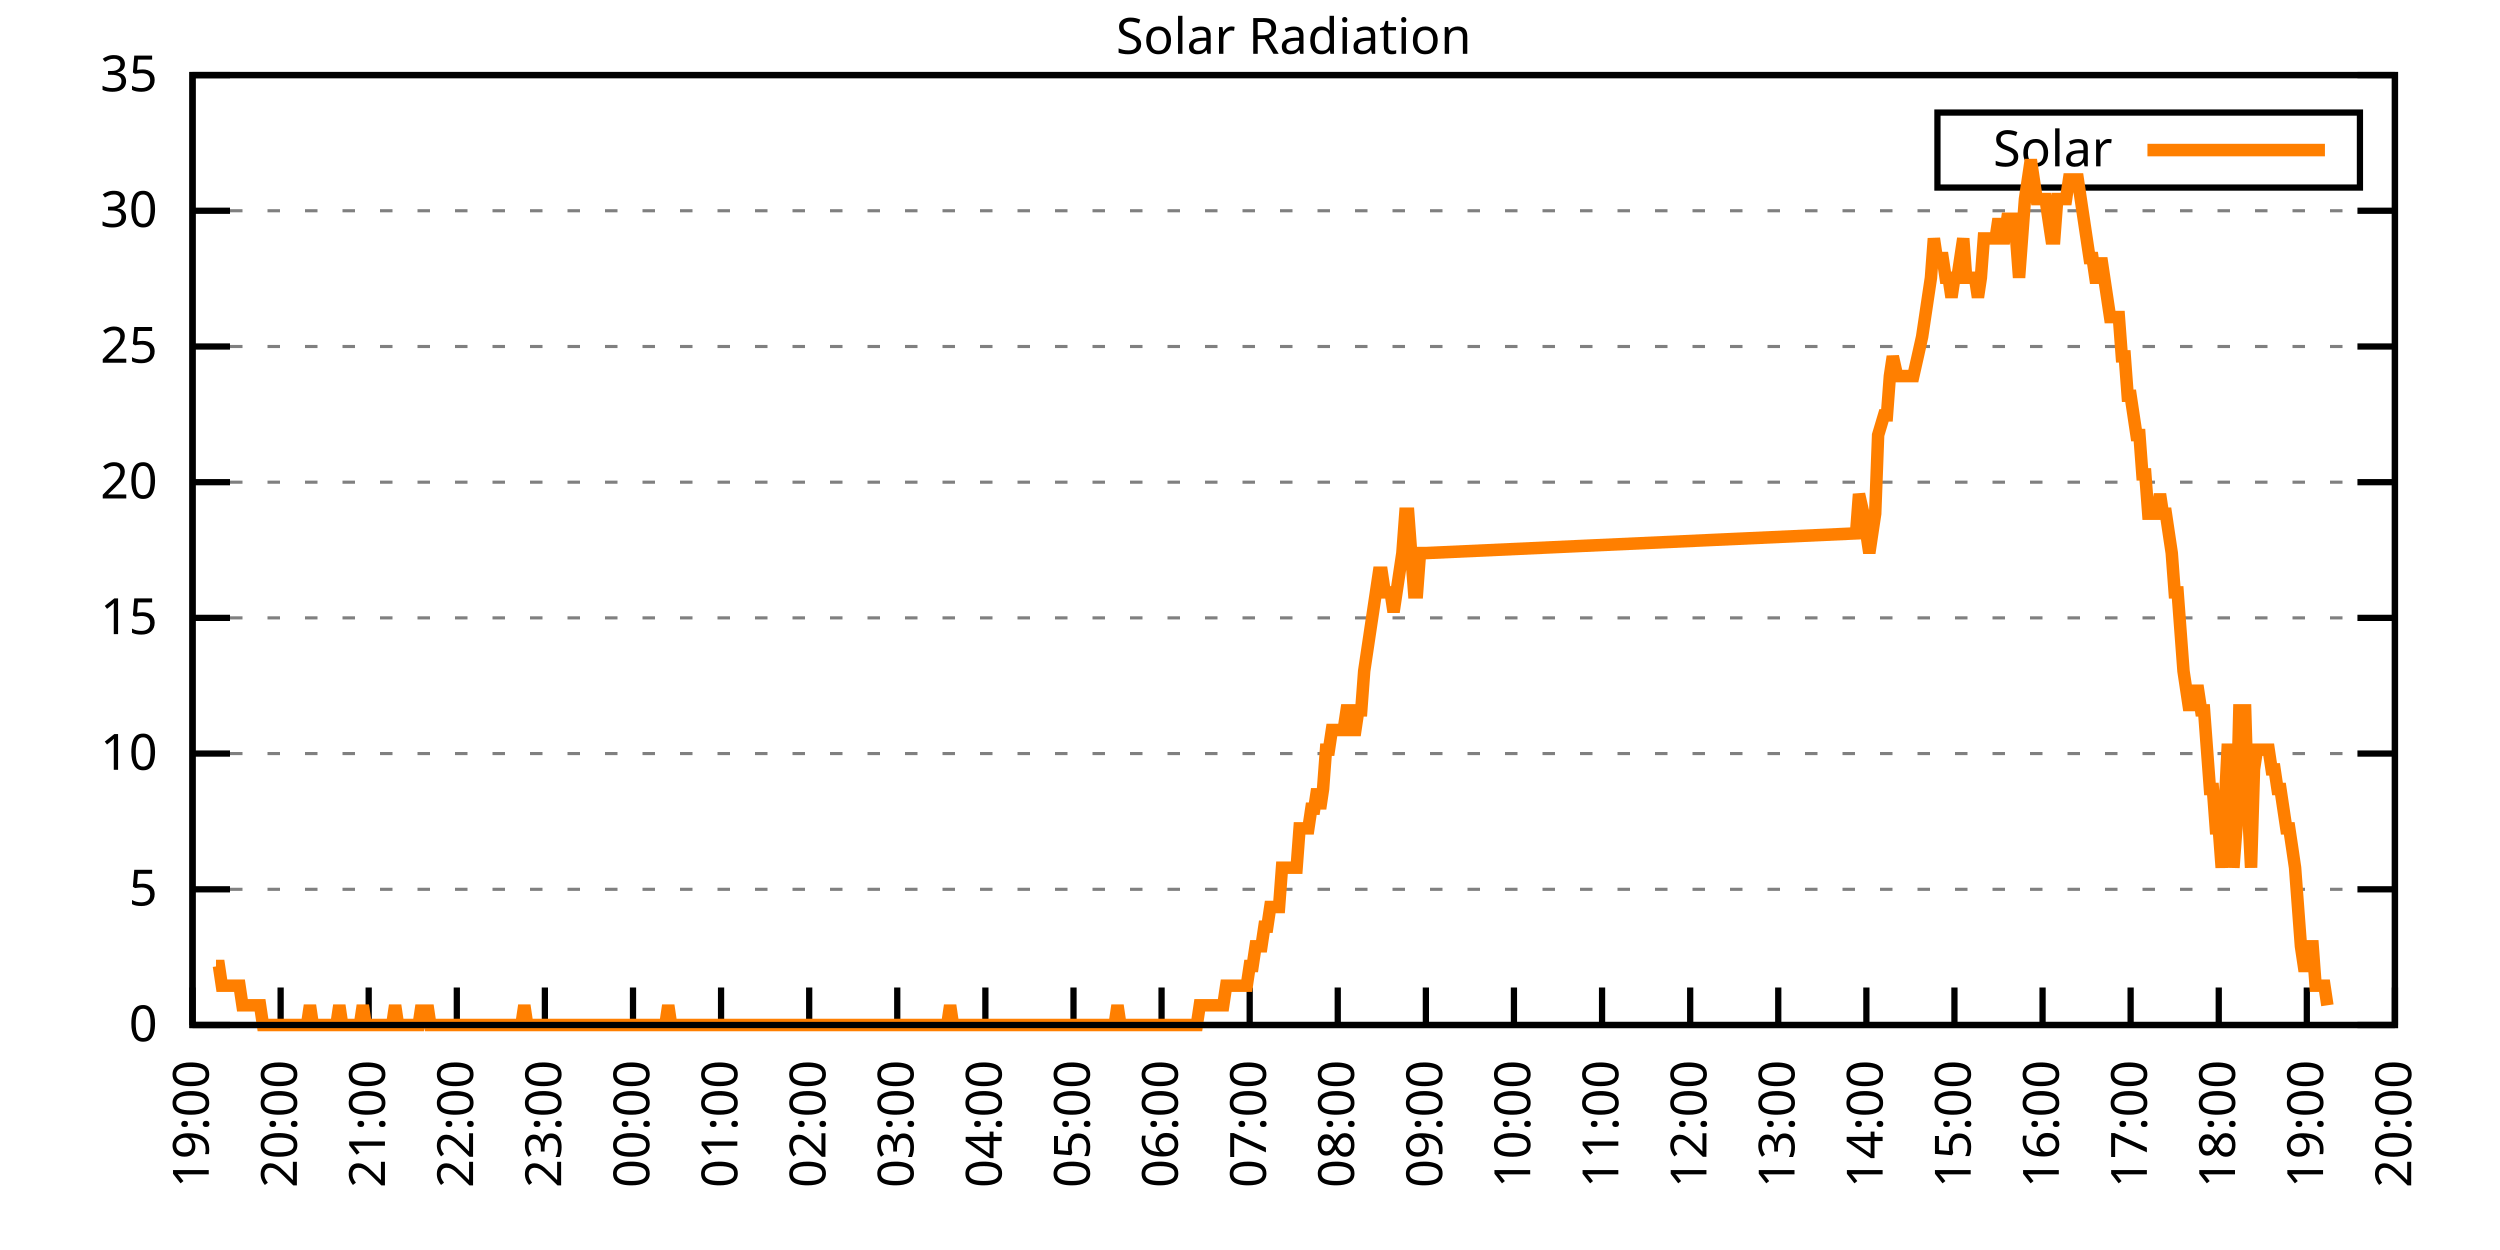
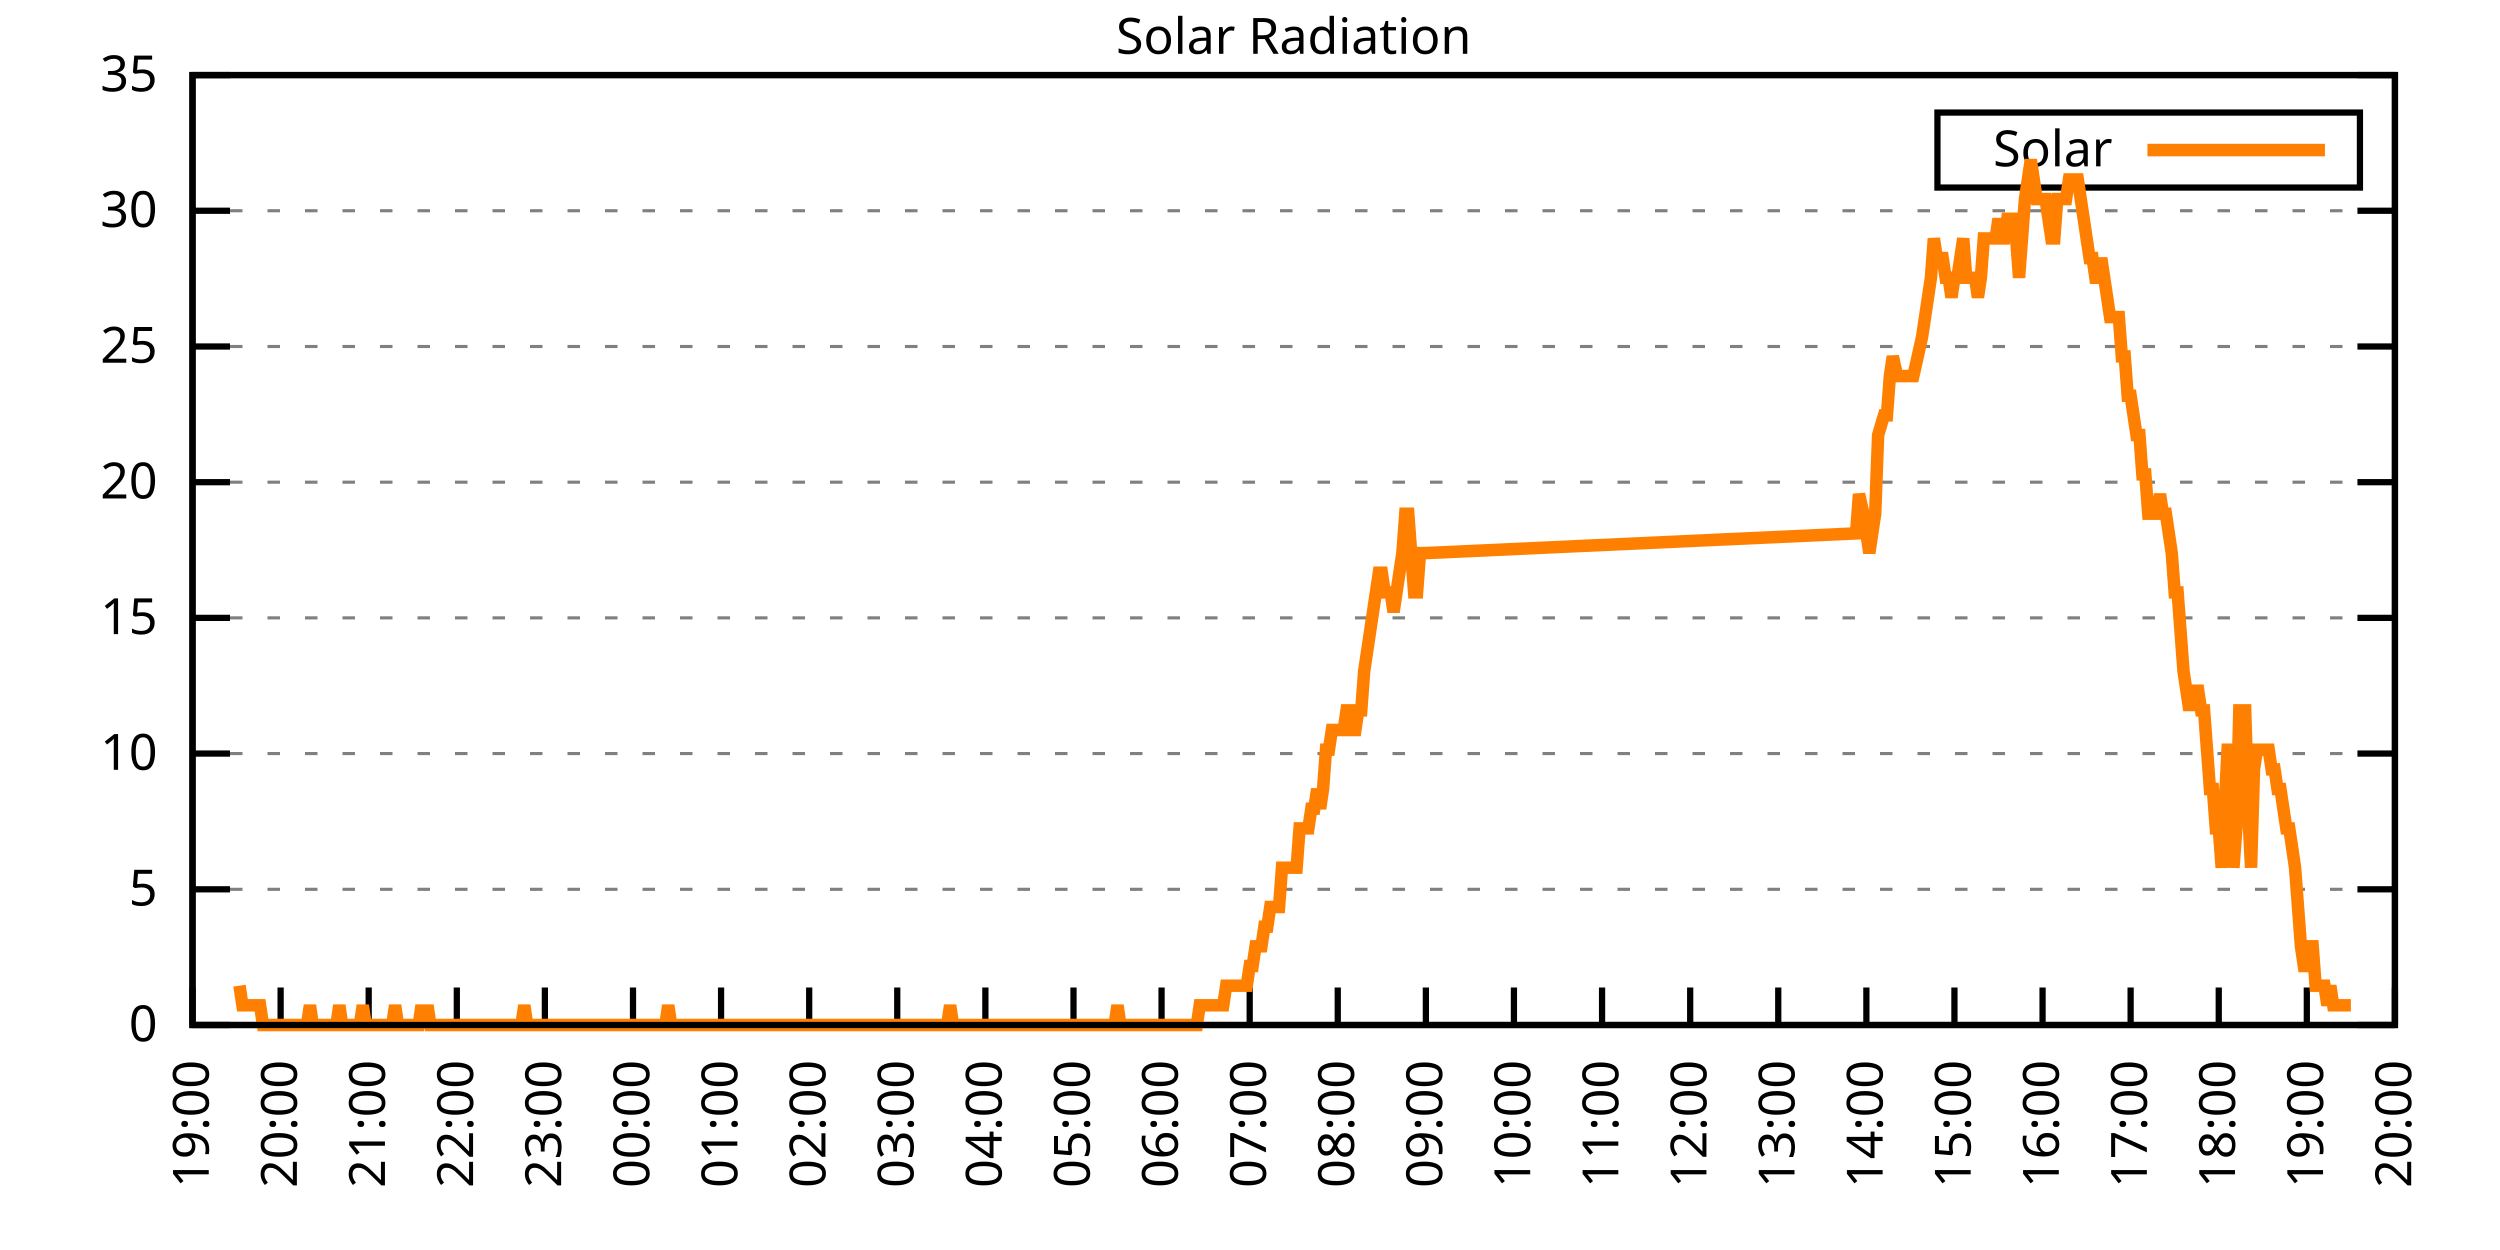
<svg xmlns="http://www.w3.org/2000/svg" xmlns:xlink="http://www.w3.org/1999/xlink" width="400" height="200" viewBox="0 0 400 200">
  <g id="gnuplot_canvas">
    <rect x="0" y="0" width="400" height="200" fill="none" />
    <defs>
      <circle id="gpDot" r="0.5" stroke-width="0.5" stroke="currentColor" />
      <path id="gpPt0" stroke-width="0.333" stroke="currentColor" d="M-1,0 h2 M0,-1 v2" />
      <path id="gpPt1" stroke-width="0.333" stroke="currentColor" d="M-1,-1 L1,1 M1,-1 L-1,1" />
      <path id="gpPt2" stroke-width="0.333" stroke="currentColor" d="M-1,0 L1,0 M0,-1 L0,1 M-1,-1 L1,1 M-1,1 L1,-1" />
      <rect id="gpPt3" stroke-width="0.333" stroke="currentColor" x="-1" y="-1" width="2" height="2" />
      <rect id="gpPt4" stroke-width="0.333" stroke="currentColor" fill="currentColor" x="-1" y="-1" width="2" height="2" />
      <circle id="gpPt5" stroke-width="0.333" stroke="currentColor" cx="0" cy="0" r="1" />
      <use xlink:href="#gpPt5" id="gpPt6" fill="currentColor" stroke="none" />
      <path id="gpPt7" stroke-width="0.333" stroke="currentColor" d="M0,-1.33 L-1.33,0.67 L1.33,0.67 z" />
      <use xlink:href="#gpPt7" id="gpPt8" fill="currentColor" stroke="none" />
      <use xlink:href="#gpPt7" id="gpPt9" stroke="currentColor" transform="rotate(180)" />
      <use xlink:href="#gpPt9" id="gpPt10" fill="currentColor" stroke="none" />
      <use xlink:href="#gpPt3" id="gpPt11" stroke="currentColor" transform="rotate(45)" />
      <use xlink:href="#gpPt11" id="gpPt12" fill="currentColor" stroke="none" />
      <path id="gpPt13" stroke-width="0.333" stroke="currentColor" d="M0,1.330 L1.265,0.411 L0.782,-1.067 L-0.782,-1.076 L-1.265,0.411 z" />
      <use xlink:href="#gpPt13" id="gpPt14" fill="currentColor" stroke="none" />
      <filter id="textbox" filterUnits="objectBoundingBox" x="0" y="0" height="1" width="1">
        <feFlood flood-color="white" flood-opacity="1" result="bgnd" />
        <feComposite in="SourceGraphic" in2="bgnd" operator="atop" />
      </filter>
      <filter id="greybox" filterUnits="objectBoundingBox" x="0" y="0" height="1" width="1">
        <feFlood flood-color="lightgrey" flood-opacity="1" result="grey" />
        <feComposite in="SourceGraphic" in2="grey" operator="atop" />
      </filter>
    </defs>
    <g fill="none" color="white" stroke="currentColor" stroke-width="1.00" stroke-linecap="butt" stroke-linejoin="miter">
</g>
    <g fill="none" color="black" stroke="currentColor" stroke-width="1.00" stroke-linecap="butt" stroke-linejoin="miter">
      <g stroke="none" shape-rendering="crispEdges">
        <polygon fill="rgb(255, 255, 255)" points="30.80,164.00 383.18,164.00 383.18,12.02 30.80,12.02 " />
      </g>
    </g>
    <g fill="none" color="black" stroke="currentColor" stroke-width="1.00" stroke-linecap="butt" stroke-linejoin="miter">
</g>
    <g fill="none" color="black" stroke="black" stroke-width="0.50" stroke-linecap="butt" stroke-linejoin="miter">
</g>
    <g fill="none" color="gray" stroke="currentColor" stroke-width="0.50" stroke-linecap="butt" stroke-linejoin="miter">
      <path stroke="gray" stroke-dasharray="2,4" class="gridline" d="M30.80,164.00 L383.19,164.00  " />
    </g>
    <g fill="none" color="gray" stroke="gray" stroke-width="1.00" stroke-linecap="butt" stroke-linejoin="miter">
</g>
    <g fill="none" color="black" stroke="currentColor" stroke-width="1.00" stroke-linecap="butt" stroke-linejoin="miter">
      <path stroke="black" d="M30.80,164.00 L36.80,164.00 M383.19,164.00 L377.19,164.00  " />
      <g transform="translate(25.20,166.60)" stroke="none" fill="black" font-family="Sans" font-size="8.00" text-anchor="end">
        <text>
          <tspan font-family="Sans"> 0</tspan>
        </text>
      </g>
    </g>
    <g fill="none" color="black" stroke="currentColor" stroke-width="1.00" stroke-linecap="butt" stroke-linejoin="miter">
</g>
    <g fill="none" color="black" stroke="black" stroke-width="0.50" stroke-linecap="butt" stroke-linejoin="miter">
</g>
    <g fill="none" color="gray" stroke="currentColor" stroke-width="0.50" stroke-linecap="butt" stroke-linejoin="miter">
      <path stroke="gray" stroke-dasharray="2,4" class="gridline" d="M30.80,142.29 L383.19,142.29  " />
    </g>
    <g fill="none" color="gray" stroke="gray" stroke-width="1.00" stroke-linecap="butt" stroke-linejoin="miter">
</g>
    <g fill="none" color="black" stroke="currentColor" stroke-width="1.00" stroke-linecap="butt" stroke-linejoin="miter">
      <path stroke="black" d="M30.80,142.29 L36.80,142.29 M383.19,142.29 L377.19,142.29  " />
      <g transform="translate(25.20,144.89)" stroke="none" fill="black" font-family="Sans" font-size="8.00" text-anchor="end">
        <text>
          <tspan font-family="Sans"> 5</tspan>
        </text>
      </g>
    </g>
    <g fill="none" color="black" stroke="currentColor" stroke-width="1.00" stroke-linecap="butt" stroke-linejoin="miter">
</g>
    <g fill="none" color="black" stroke="black" stroke-width="0.50" stroke-linecap="butt" stroke-linejoin="miter">
</g>
    <g fill="none" color="gray" stroke="currentColor" stroke-width="0.50" stroke-linecap="butt" stroke-linejoin="miter">
      <path stroke="gray" stroke-dasharray="2,4" class="gridline" d="M30.80,120.57 L383.19,120.57  " />
    </g>
    <g fill="none" color="gray" stroke="gray" stroke-width="1.00" stroke-linecap="butt" stroke-linejoin="miter">
</g>
    <g fill="none" color="black" stroke="currentColor" stroke-width="1.00" stroke-linecap="butt" stroke-linejoin="miter">
      <path stroke="black" d="M30.80,120.57 L36.80,120.57 M383.19,120.57 L377.19,120.57  " />
      <g transform="translate(25.20,123.17)" stroke="none" fill="black" font-family="Sans" font-size="8.00" text-anchor="end">
        <text>
          <tspan font-family="Sans"> 10</tspan>
        </text>
      </g>
    </g>
    <g fill="none" color="black" stroke="currentColor" stroke-width="1.00" stroke-linecap="butt" stroke-linejoin="miter">
</g>
    <g fill="none" color="black" stroke="black" stroke-width="0.50" stroke-linecap="butt" stroke-linejoin="miter">
</g>
    <g fill="none" color="gray" stroke="currentColor" stroke-width="0.50" stroke-linecap="butt" stroke-linejoin="miter">
      <path stroke="gray" stroke-dasharray="2,4" class="gridline" d="M30.80,98.86 L383.19,98.86  " />
    </g>
    <g fill="none" color="gray" stroke="gray" stroke-width="1.00" stroke-linecap="butt" stroke-linejoin="miter">
</g>
    <g fill="none" color="black" stroke="currentColor" stroke-width="1.00" stroke-linecap="butt" stroke-linejoin="miter">
      <path stroke="black" d="M30.80,98.86 L36.80,98.86 M383.19,98.86 L377.19,98.86  " />
      <g transform="translate(25.20,101.46)" stroke="none" fill="black" font-family="Sans" font-size="8.00" text-anchor="end">
        <text>
          <tspan font-family="Sans"> 15</tspan>
        </text>
      </g>
    </g>
    <g fill="none" color="black" stroke="currentColor" stroke-width="1.00" stroke-linecap="butt" stroke-linejoin="miter">
</g>
    <g fill="none" color="black" stroke="black" stroke-width="0.50" stroke-linecap="butt" stroke-linejoin="miter">
</g>
    <g fill="none" color="gray" stroke="currentColor" stroke-width="0.50" stroke-linecap="butt" stroke-linejoin="miter">
      <path stroke="gray" stroke-dasharray="2,4" class="gridline" d="M30.80,77.15 L383.19,77.15  " />
    </g>
    <g fill="none" color="gray" stroke="gray" stroke-width="1.00" stroke-linecap="butt" stroke-linejoin="miter">
</g>
    <g fill="none" color="black" stroke="currentColor" stroke-width="1.00" stroke-linecap="butt" stroke-linejoin="miter">
      <path stroke="black" d="M30.80,77.15 L36.80,77.15 M383.19,77.15 L377.19,77.15  " />
      <g transform="translate(25.20,79.75)" stroke="none" fill="black" font-family="Sans" font-size="8.00" text-anchor="end">
        <text>
          <tspan font-family="Sans"> 20</tspan>
        </text>
      </g>
    </g>
    <g fill="none" color="black" stroke="currentColor" stroke-width="1.00" stroke-linecap="butt" stroke-linejoin="miter">
</g>
    <g fill="none" color="black" stroke="black" stroke-width="0.50" stroke-linecap="butt" stroke-linejoin="miter">
</g>
    <g fill="none" color="gray" stroke="currentColor" stroke-width="0.50" stroke-linecap="butt" stroke-linejoin="miter">
      <path stroke="gray" stroke-dasharray="2,4" class="gridline" d="M30.80,55.44 L383.19,55.44  " />
    </g>
    <g fill="none" color="gray" stroke="gray" stroke-width="1.00" stroke-linecap="butt" stroke-linejoin="miter">
</g>
    <g fill="none" color="black" stroke="currentColor" stroke-width="1.00" stroke-linecap="butt" stroke-linejoin="miter">
      <path stroke="black" d="M30.80,55.44 L36.80,55.44 M383.19,55.44 L377.19,55.44  " />
      <g transform="translate(25.20,58.04)" stroke="none" fill="black" font-family="Sans" font-size="8.00" text-anchor="end">
        <text>
          <tspan font-family="Sans"> 25</tspan>
        </text>
      </g>
    </g>
    <g fill="none" color="black" stroke="currentColor" stroke-width="1.00" stroke-linecap="butt" stroke-linejoin="miter">
</g>
    <g fill="none" color="black" stroke="black" stroke-width="0.50" stroke-linecap="butt" stroke-linejoin="miter">
</g>
    <g fill="none" color="gray" stroke="currentColor" stroke-width="0.50" stroke-linecap="butt" stroke-linejoin="miter">
      <path stroke="gray" stroke-dasharray="2,4" class="gridline" d="M30.80,33.72 L383.19,33.72  " />
    </g>
    <g fill="none" color="gray" stroke="gray" stroke-width="1.00" stroke-linecap="butt" stroke-linejoin="miter">
</g>
    <g fill="none" color="black" stroke="currentColor" stroke-width="1.00" stroke-linecap="butt" stroke-linejoin="miter">
      <path stroke="black" d="M30.80,33.72 L36.80,33.72 M383.19,33.72 L377.19,33.72  " />
      <g transform="translate(25.20,36.32)" stroke="none" fill="black" font-family="Sans" font-size="8.00" text-anchor="end">
        <text>
          <tspan font-family="Sans"> 30</tspan>
        </text>
      </g>
    </g>
    <g fill="none" color="black" stroke="currentColor" stroke-width="1.00" stroke-linecap="butt" stroke-linejoin="miter">
</g>
    <g fill="none" color="black" stroke="black" stroke-width="0.50" stroke-linecap="butt" stroke-linejoin="miter">
</g>
    <g fill="none" color="gray" stroke="currentColor" stroke-width="0.50" stroke-linecap="butt" stroke-linejoin="miter">
      <path stroke="gray" stroke-dasharray="2,4" class="gridline" d="M30.80,12.01 L383.19,12.01  " />
    </g>
    <g fill="none" color="gray" stroke="gray" stroke-width="1.00" stroke-linecap="butt" stroke-linejoin="miter">
</g>
    <g fill="none" color="black" stroke="currentColor" stroke-width="1.00" stroke-linecap="butt" stroke-linejoin="miter">
      <path stroke="black" d="M30.80,12.01 L36.80,12.01 M383.19,12.01 L377.19,12.01  " />
      <g transform="translate(25.20,14.61)" stroke="none" fill="black" font-family="Sans" font-size="8.00" text-anchor="end">
        <text>
          <tspan font-family="Sans"> 35</tspan>
        </text>
      </g>
    </g>
    <g fill="none" color="black" stroke="currentColor" stroke-width="1.00" stroke-linecap="butt" stroke-linejoin="miter">
      <path stroke="black" d="M30.80,164.00 L30.80,158.00  " />
      <g transform="translate(33.40,169.60) rotate(270.00)" stroke="none" fill="black" font-family="Sans" font-size="8.00" text-anchor="end">
        <text>
          <tspan font-family="Sans">19:00</tspan>
        </text>
      </g>
    </g>
    <g fill="none" color="black" stroke="currentColor" stroke-width="1.00" stroke-linecap="butt" stroke-linejoin="miter">
      <path stroke="black" d="M44.90,164.00 L44.90,158.00  " />
      <g transform="translate(47.50,169.60) rotate(270.00)" stroke="none" fill="black" font-family="Sans" font-size="8.00" text-anchor="end">
        <text>
          <tspan font-family="Sans">20:00</tspan>
        </text>
      </g>
    </g>
    <g fill="none" color="black" stroke="currentColor" stroke-width="1.00" stroke-linecap="butt" stroke-linejoin="miter">
      <path stroke="black" d="M58.99,164.00 L58.99,158.00  " />
      <g transform="translate(61.59,169.60) rotate(270.00)" stroke="none" fill="black" font-family="Sans" font-size="8.00" text-anchor="end">
        <text>
          <tspan font-family="Sans">21:00</tspan>
        </text>
      </g>
    </g>
    <g fill="none" color="black" stroke="currentColor" stroke-width="1.00" stroke-linecap="butt" stroke-linejoin="miter">
      <path stroke="black" d="M73.09,164.00 L73.09,158.00  " />
      <g transform="translate(75.69,169.60) rotate(270.00)" stroke="none" fill="black" font-family="Sans" font-size="8.00" text-anchor="end">
        <text>
          <tspan font-family="Sans">22:00</tspan>
        </text>
      </g>
    </g>
    <g fill="none" color="black" stroke="currentColor" stroke-width="1.00" stroke-linecap="butt" stroke-linejoin="miter">
      <path stroke="black" d="M87.18,164.00 L87.18,158.00  " />
      <g transform="translate(89.78,169.60) rotate(270.00)" stroke="none" fill="black" font-family="Sans" font-size="8.00" text-anchor="end">
        <text>
          <tspan font-family="Sans">23:00</tspan>
        </text>
      </g>
    </g>
    <g fill="none" color="black" stroke="currentColor" stroke-width="1.00" stroke-linecap="butt" stroke-linejoin="miter">
      <path stroke="black" d="M101.28,164.00 L101.28,158.00  " />
      <g transform="translate(103.88,169.60) rotate(270.00)" stroke="none" fill="black" font-family="Sans" font-size="8.00" text-anchor="end">
        <text>
          <tspan font-family="Sans">00:00</tspan>
        </text>
      </g>
    </g>
    <g fill="none" color="black" stroke="currentColor" stroke-width="1.00" stroke-linecap="butt" stroke-linejoin="miter">
      <path stroke="black" d="M115.37,164.00 L115.37,158.00  " />
      <g transform="translate(117.97,169.60) rotate(270.00)" stroke="none" fill="black" font-family="Sans" font-size="8.00" text-anchor="end">
        <text>
          <tspan font-family="Sans">01:00</tspan>
        </text>
      </g>
    </g>
    <g fill="none" color="black" stroke="currentColor" stroke-width="1.00" stroke-linecap="butt" stroke-linejoin="miter">
      <path stroke="black" d="M129.47,164.00 L129.47,158.00  " />
      <g transform="translate(132.07,169.60) rotate(270.00)" stroke="none" fill="black" font-family="Sans" font-size="8.00" text-anchor="end">
        <text>
          <tspan font-family="Sans">02:00</tspan>
        </text>
      </g>
    </g>
    <g fill="none" color="black" stroke="currentColor" stroke-width="1.00" stroke-linecap="butt" stroke-linejoin="miter">
      <path stroke="black" d="M143.56,164.00 L143.56,158.00  " />
      <g transform="translate(146.16,169.60) rotate(270.00)" stroke="none" fill="black" font-family="Sans" font-size="8.00" text-anchor="end">
        <text>
          <tspan font-family="Sans">03:00</tspan>
        </text>
      </g>
    </g>
    <g fill="none" color="black" stroke="currentColor" stroke-width="1.00" stroke-linecap="butt" stroke-linejoin="miter">
      <path stroke="black" d="M157.66,164.00 L157.66,158.00  " />
      <g transform="translate(160.26,169.60) rotate(270.00)" stroke="none" fill="black" font-family="Sans" font-size="8.00" text-anchor="end">
        <text>
          <tspan font-family="Sans">04:00</tspan>
        </text>
      </g>
    </g>
    <g fill="none" color="black" stroke="currentColor" stroke-width="1.00" stroke-linecap="butt" stroke-linejoin="miter">
      <path stroke="black" d="M171.76,164.00 L171.76,158.00  " />
      <g transform="translate(174.36,169.60) rotate(270.00)" stroke="none" fill="black" font-family="Sans" font-size="8.00" text-anchor="end">
        <text>
          <tspan font-family="Sans">05:00</tspan>
        </text>
      </g>
    </g>
    <g fill="none" color="black" stroke="currentColor" stroke-width="1.00" stroke-linecap="butt" stroke-linejoin="miter">
      <path stroke="black" d="M185.85,164.00 L185.85,158.00  " />
      <g transform="translate(188.45,169.60) rotate(270.00)" stroke="none" fill="black" font-family="Sans" font-size="8.00" text-anchor="end">
        <text>
          <tspan font-family="Sans">06:00</tspan>
        </text>
      </g>
    </g>
    <g fill="none" color="black" stroke="currentColor" stroke-width="1.00" stroke-linecap="butt" stroke-linejoin="miter">
      <path stroke="black" d="M199.95,164.00 L199.95,158.00  " />
      <g transform="translate(202.55,169.60) rotate(270.00)" stroke="none" fill="black" font-family="Sans" font-size="8.00" text-anchor="end">
        <text>
          <tspan font-family="Sans">07:00</tspan>
        </text>
      </g>
    </g>
    <g fill="none" color="black" stroke="currentColor" stroke-width="1.00" stroke-linecap="butt" stroke-linejoin="miter">
      <path stroke="black" d="M214.04,164.00 L214.04,158.00  " />
      <g transform="translate(216.64,169.60) rotate(270.00)" stroke="none" fill="black" font-family="Sans" font-size="8.00" text-anchor="end">
        <text>
          <tspan font-family="Sans">08:00</tspan>
        </text>
      </g>
    </g>
    <g fill="none" color="black" stroke="currentColor" stroke-width="1.00" stroke-linecap="butt" stroke-linejoin="miter">
      <path stroke="black" d="M228.14,164.00 L228.14,158.00  " />
      <g transform="translate(230.74,169.60) rotate(270.00)" stroke="none" fill="black" font-family="Sans" font-size="8.00" text-anchor="end">
        <text>
          <tspan font-family="Sans">09:00</tspan>
        </text>
      </g>
    </g>
    <g fill="none" color="black" stroke="currentColor" stroke-width="1.00" stroke-linecap="butt" stroke-linejoin="miter">
      <path stroke="black" d="M242.23,164.00 L242.23,158.00  " />
      <g transform="translate(244.83,169.60) rotate(270.00)" stroke="none" fill="black" font-family="Sans" font-size="8.00" text-anchor="end">
        <text>
          <tspan font-family="Sans">10:00</tspan>
        </text>
      </g>
    </g>
    <g fill="none" color="black" stroke="currentColor" stroke-width="1.00" stroke-linecap="butt" stroke-linejoin="miter">
      <path stroke="black" d="M256.33,164.00 L256.33,158.00  " />
      <g transform="translate(258.93,169.60) rotate(270.00)" stroke="none" fill="black" font-family="Sans" font-size="8.00" text-anchor="end">
        <text>
          <tspan font-family="Sans">11:00</tspan>
        </text>
      </g>
    </g>
    <g fill="none" color="black" stroke="currentColor" stroke-width="1.00" stroke-linecap="butt" stroke-linejoin="miter">
      <path stroke="black" d="M270.43,164.00 L270.43,158.00  " />
      <g transform="translate(273.03,169.60) rotate(270.00)" stroke="none" fill="black" font-family="Sans" font-size="8.00" text-anchor="end">
        <text>
          <tspan font-family="Sans">12:00</tspan>
        </text>
      </g>
    </g>
    <g fill="none" color="black" stroke="currentColor" stroke-width="1.00" stroke-linecap="butt" stroke-linejoin="miter">
      <path stroke="black" d="M284.52,164.00 L284.52,158.00  " />
      <g transform="translate(287.12,169.60) rotate(270.00)" stroke="none" fill="black" font-family="Sans" font-size="8.00" text-anchor="end">
        <text>
          <tspan font-family="Sans">13:00</tspan>
        </text>
      </g>
    </g>
    <g fill="none" color="black" stroke="currentColor" stroke-width="1.00" stroke-linecap="butt" stroke-linejoin="miter">
      <path stroke="black" d="M298.62,164.00 L298.62,158.00  " />
      <g transform="translate(301.22,169.60) rotate(270.00)" stroke="none" fill="black" font-family="Sans" font-size="8.00" text-anchor="end">
        <text>
          <tspan font-family="Sans">14:00</tspan>
        </text>
      </g>
    </g>
    <g fill="none" color="black" stroke="currentColor" stroke-width="1.00" stroke-linecap="butt" stroke-linejoin="miter">
      <path stroke="black" d="M312.71,164.00 L312.71,158.00  " />
      <g transform="translate(315.31,169.60) rotate(270.00)" stroke="none" fill="black" font-family="Sans" font-size="8.00" text-anchor="end">
        <text>
          <tspan font-family="Sans">15:00</tspan>
        </text>
      </g>
    </g>
    <g fill="none" color="black" stroke="currentColor" stroke-width="1.00" stroke-linecap="butt" stroke-linejoin="miter">
      <path stroke="black" d="M326.81,164.00 L326.81,158.00  " />
      <g transform="translate(329.41,169.60) rotate(270.00)" stroke="none" fill="black" font-family="Sans" font-size="8.00" text-anchor="end">
        <text>
          <tspan font-family="Sans">16:00</tspan>
        </text>
      </g>
    </g>
    <g fill="none" color="black" stroke="currentColor" stroke-width="1.00" stroke-linecap="butt" stroke-linejoin="miter">
      <path stroke="black" d="M340.90,164.00 L340.90,158.00  " />
      <g transform="translate(343.50,169.60) rotate(270.00)" stroke="none" fill="black" font-family="Sans" font-size="8.00" text-anchor="end">
        <text>
          <tspan font-family="Sans">17:00</tspan>
        </text>
      </g>
    </g>
    <g fill="none" color="black" stroke="currentColor" stroke-width="1.00" stroke-linecap="butt" stroke-linejoin="miter">
      <path stroke="black" d="M355.00,164.00 L355.00,158.00  " />
      <g transform="translate(357.60,169.60) rotate(270.00)" stroke="none" fill="black" font-family="Sans" font-size="8.00" text-anchor="end">
        <text>
          <tspan font-family="Sans">18:00</tspan>
        </text>
      </g>
    </g>
    <g fill="none" color="black" stroke="currentColor" stroke-width="1.00" stroke-linecap="butt" stroke-linejoin="miter">
      <path stroke="black" d="M369.09,164.00 L369.09,158.00  " />
      <g transform="translate(371.69,169.60) rotate(270.00)" stroke="none" fill="black" font-family="Sans" font-size="8.00" text-anchor="end">
        <text>
          <tspan font-family="Sans">19:00</tspan>
        </text>
      </g>
    </g>
    <g fill="none" color="black" stroke="currentColor" stroke-width="1.00" stroke-linecap="butt" stroke-linejoin="miter">
      <path stroke="black" d="M383.19,164.00 L383.19,158.00  " />
      <g transform="translate(385.79,169.60) rotate(270.00)" stroke="none" fill="black" font-family="Sans" font-size="8.00" text-anchor="end">
        <text>
          <tspan font-family="Sans">20:00</tspan>
        </text>
      </g>
    </g>
    <g fill="none" color="black" stroke="currentColor" stroke-width="1.00" stroke-linecap="butt" stroke-linejoin="miter">
</g>
    <g fill="none" color="black" stroke="currentColor" stroke-width="1.00" stroke-linecap="butt" stroke-linejoin="miter">
      <path stroke="black" d="M30.80,12.01 L30.80,164.00 L383.19,164.00 L383.19,12.01 L30.80,12.01 Z  " />
    </g>
    <g fill="none" color="black" stroke="currentColor" stroke-width="1.00" stroke-linecap="butt" stroke-linejoin="miter">
</g>
    <g fill="none" color="black" stroke="currentColor" stroke-width="1.00" stroke-linecap="butt" stroke-linejoin="miter">
      <path stroke="black" d="M309.99,30.01 L309.99,18.01 L377.59,18.01 L377.59,30.01 L309.99,30.01 Z  " />
    </g>
    <g id="Solar_Radiation_plot_1">
      <g fill="none" color="white" stroke="black" stroke-width="2.00" stroke-linecap="butt" stroke-linejoin="miter">
</g>
      <g fill="none" color="black" stroke="currentColor" stroke-width="2.00" stroke-linecap="butt" stroke-linejoin="miter">
        <g transform="translate(337.99,26.61)" stroke="none" fill="black" font-family="Sans" font-size="8.00" text-anchor="end">
          <text>
            <tspan font-family="Sans">Solar</tspan>
          </text>
        </g>
      </g>
      <g fill="none" color="black" stroke="currentColor" stroke-width="2.00" stroke-linecap="butt" stroke-linejoin="miter">
-         <path stroke="rgb(255, 127,   0)" d="M343.59,24.01 L371.99,24.01 M34.56,154.56 L35.03,154.56 L35.50,157.71 L35.97,157.71 L36.44,157.71 L36.91,157.71   L37.38,157.71 L37.85,157.71 L38.32,157.71 L38.79,160.85 L39.26,160.85 L39.73,160.85 L40.20,160.85 L40.67,160.85   L41.14,160.85 L41.61,160.85 L42.08,164.00 L42.55,164.00 L43.02,164.00 L43.49,164.00 L43.96,164.00 L44.43,164.00   L44.90,164.00 L45.37,164.00 L45.84,164.00 L46.31,164.00 L46.78,164.00 L47.24,164.00 L47.71,164.00 L48.18,164.00   L48.65,164.00 L49.12,164.00 L49.59,160.85 L50.06,164.00 L50.53,164.00 L51.00,164.00 L51.47,164.00 L51.94,164.00   L52.41,164.00 L52.88,164.00 L53.35,164.00 L53.82,164.00 L54.29,160.85 L54.76,164.00 L55.23,164.00 L55.70,164.00   L56.17,164.00 L56.64,164.00 L57.11,164.00 L57.58,164.00 L58.05,160.85 L58.52,164.00 L58.99,164.00 L59.46,164.00   L59.93,164.00 L60.40,164.00 L60.87,164.00 L61.34,164.00 L61.81,164.00 L62.28,164.00 L62.75,164.00 L63.22,160.85   L63.69,164.00 L64.16,164.00 L64.63,164.00 L65.10,164.00 L65.57,164.00 L66.04,164.00 L66.51,164.00 L66.98,164.00   L67.45,160.85 L67.92,164.00 L68.39,160.85 L68.86,164.00 L69.33,164.00 L69.80,164.00 L70.27,164.00 L70.74,164.00   L71.21,164.00 L71.68,164.00 L72.15,164.00 L72.62,164.00 L73.09,164.00 L73.56,164.00 L74.03,164.00 L74.50,164.00   L74.97,164.00 L75.44,164.00 L75.91,164.00 L76.38,164.00 L76.85,164.00 L77.32,164.00 L77.79,164.00 L78.26,164.00   L78.73,164.00 L79.19,164.00 L79.66,164.00 L80.13,164.00 L80.60,164.00 L81.07,164.00 L81.54,164.00 L82.01,164.00   L82.48,164.00 L82.95,164.00 L83.42,164.00 L83.89,160.85 L84.36,164.00 L84.83,164.00 L85.30,164.00 L85.77,164.00   L86.24,164.00 L86.71,164.00 L87.18,164.00 L87.65,164.00 L88.12,164.00 L88.59,164.00 L89.06,164.00 L89.53,164.00   L90.00,164.00 L90.47,164.00 L90.94,164.00 L91.41,164.00 L91.88,164.00 L92.35,164.00 L92.82,164.00 L93.29,164.00   L93.76,164.00 L94.23,164.00 L94.70,164.00 L95.17,164.00 L95.64,164.00 L96.11,164.00 L96.58,164.00 L97.05,164.00   L97.52,164.00 L97.99,164.00 L98.46,164.00 L98.93,164.00 L99.40,164.00 L99.87,164.00 L100.34,164.00 L100.81,164.00   L101.28,164.00 L101.75,164.00 L102.22,164.00 L102.69,164.00 L103.16,164.00 L103.63,164.00 L104.10,164.00 L104.57,164.00   L105.04,164.00 L105.51,164.00 L105.98,164.00 L106.45,164.00 L106.92,160.85 L107.39,164.00 L107.86,164.00 L108.33,164.00   L108.80,164.00 L109.27,164.00 L109.74,164.00 L110.21,164.00 L110.68,164.00 L111.14,164.00 L111.61,164.00 L112.08,164.00   L112.55,164.00 L113.02,164.00 L113.49,164.00 L113.96,164.00 L114.43,164.00 L114.90,164.00 L115.37,164.00 L115.84,164.00   L116.31,164.00 L116.78,164.00 L117.25,164.00 L117.72,164.00 L118.19,164.00 L118.66,164.00 L119.13,164.00 L119.60,164.00   L120.07,164.00 L120.54,164.00 L121.01,164.00 L121.48,164.00 L121.95,164.00 L122.42,164.00 L122.89,164.00 L123.36,164.00   L123.83,164.00 L124.30,164.00 L124.77,164.00 L125.24,164.00 L125.71,164.00 L126.18,164.00 L126.65,164.00 L127.12,164.00   L127.59,164.00 L128.06,164.00 L128.53,164.00 L129.00,164.00 L129.47,164.00 L129.94,164.00 L130.41,164.00 L130.88,164.00   L131.35,164.00 L131.82,164.00 L132.29,164.00 L132.76,164.00 L133.23,164.00 L133.70,164.00 L134.17,164.00 L134.64,164.00   L135.11,164.00 L135.58,164.00 L136.05,164.00 L136.52,164.00 L136.99,164.00 L137.46,164.00 L137.93,164.00 L138.40,164.00   L138.87,164.00 L139.34,164.00 L139.81,164.00 L140.28,164.00 L140.75,164.00 L141.22,164.00 L141.69,164.00 L142.16,164.00   L142.63,164.00 L143.09,164.00 L143.56,164.00 L144.03,164.00 L144.50,164.00 L144.97,164.00 L145.44,164.00 L145.91,164.00   L146.38,164.00 L146.85,164.00 L147.32,164.00 L147.79,164.00 L148.26,164.00 L148.73,164.00 L149.20,164.00 L149.67,164.00   L150.14,164.00 L150.61,164.00 L151.08,164.00 L151.55,164.00 L152.02,160.85 L152.49,164.00 L152.96,164.00 L153.43,164.00   L153.90,164.00 L154.37,164.00 L154.84,164.00 L155.31,164.00 L155.78,164.00 L156.25,164.00 L156.72,164.00 L157.19,164.00   L157.66,164.00 L158.13,164.00 L158.60,164.00 L159.07,164.00 L159.54,164.00 L160.01,164.00 L160.48,164.00 L160.95,164.00   L161.42,164.00 L161.89,164.00 L162.36,164.00 L162.83,164.00 L163.30,164.00 L163.77,164.00 L164.24,164.00 L164.71,164.00   L165.18,164.00 L165.65,164.00 L166.12,164.00 L166.59,164.00 L167.06,164.00 L167.53,164.00 L168.00,164.00 L168.47,164.00   L168.94,164.00 L169.41,164.00 L169.88,164.00 L170.35,164.00 L170.82,164.00 L171.29,164.00 L171.76,164.00 L172.23,164.00   L172.70,164.00 L173.17,164.00 L173.64,164.00 L174.11,164.00 L174.58,164.00 L175.04,164.00 L175.51,164.00 L175.98,164.00   L176.45,164.00 L176.92,164.00 L177.39,164.00 L177.86,164.00 L178.33,164.00 L178.80,160.85 L179.27,164.00 L179.74,164.00   L180.21,164.00 L180.68,164.00 L181.15,164.00 L181.62,164.00 L182.09,164.00 L182.56,164.00 L183.03,164.00 L183.50,164.00   L183.97,164.00 L184.44,164.00 L184.91,164.00 L185.38,164.00 L185.85,164.00 L186.32,164.00 L186.79,164.00 L187.26,164.00   L187.73,164.00 L188.20,164.00 L188.67,164.00 L189.14,164.00 L189.61,164.00 L190.08,164.00 L190.55,164.00 L191.02,164.00   L191.49,164.00 L191.96,160.85 L192.43,160.85 L192.90,160.85 L193.37,160.85 L193.84,160.85 L194.31,160.85 L194.78,160.85   L195.25,160.85 L195.72,160.85 L196.19,157.71 L196.66,157.71 L197.13,157.71 L197.60,157.71 L198.07,157.71 L198.54,157.71   L199.01,157.71 L199.48,157.71 L199.95,154.56 L200.42,154.56 L200.89,151.41 L201.36,151.41 L201.83,151.41 L202.30,148.27   L202.77,148.27 L203.24,145.12 L203.71,145.12 L204.18,145.12 L204.65,145.12 L205.12,138.83 L205.59,138.83 L206.06,138.83   L206.53,138.83 L207.00,138.83 L207.46,138.83 L207.93,132.54 L208.40,132.54 L208.87,132.54 L209.34,132.54 L209.81,129.39   L210.28,129.39 L210.75,126.24 L211.22,129.39 L211.69,126.24 L212.16,119.95 L212.63,119.95 L213.10,116.80 L213.57,116.80   L214.04,116.80 L214.51,116.80 L214.98,116.80 L215.45,113.66 L215.92,113.66 L216.39,116.80 L216.86,116.80 L217.33,113.66   L217.80,113.66 L218.27,107.37 L218.74,104.22 L219.21,101.07 L219.68,97.93 L220.15,94.78 L220.62,91.63 L221.09,91.63   L221.56,94.78 L222.03,94.78 L222.50,94.78 L222.97,97.93 L223.44,94.78 L223.91,91.63 L224.38,88.49 L224.85,82.19   L225.32,82.19 L225.79,88.49 L226.26,94.78 L226.73,94.78 L227.20,88.49 L227.67,88.49 L228.14,88.49 L296.97,85.34   L297.44,79.05 L298.15,82.19 L299.09,88.49 L299.56,85.34 L300.03,82.19 L300.50,69.61 L301.44,66.46 L301.91,66.46   L302.38,60.17 L302.85,57.02 L303.55,60.17 L304.25,60.17 L304.72,60.17 L305.19,60.17 L305.66,60.17 L306.13,60.17   L306.84,57.02 L307.54,53.88 L308.01,50.73 L308.48,47.58 L308.95,44.44 L309.42,38.15 L309.89,41.29 L310.36,41.29   L310.83,41.29 L311.30,44.44 L311.77,44.44 L312.24,47.58 L312.71,44.44 L313.18,44.44 L313.65,41.29 L314.12,38.15   L314.59,44.44 L315.06,44.44 L315.53,44.44 L316.00,44.44 L316.47,47.58 L316.94,44.44 L317.41,38.15 L317.88,38.15   L318.35,38.15 L318.82,38.15 L319.29,38.15 L319.76,35.00 L320.23,38.15 L320.70,38.15 L321.17,35.00 L321.64,35.00   L322.11,35.00 L322.58,38.15 L323.05,44.44 L323.52,38.15 L323.99,31.85 L324.46,28.71 L324.93,25.56 L325.40,28.71   L325.87,31.85 L326.34,31.85 L326.81,31.85 L327.28,31.85 L327.75,35.00 L328.22,38.15 L328.69,38.15 L329.16,31.85   L329.63,31.85 L330.10,31.85 L330.57,31.85 L331.04,28.71 L331.51,28.71 L331.98,28.71 L332.45,28.71 L332.92,31.85   L333.39,35.00 L333.86,38.15 L334.33,41.29 L334.80,41.29 L335.26,44.44 L335.73,44.44 L336.20,41.29 L336.67,44.44   L337.14,47.58 L337.61,50.73 L338.08,50.73 L338.55,50.73 L339.02,50.73 L339.49,57.02 L339.96,57.02 L340.43,63.32   L340.90,63.32 L341.37,66.46 L341.84,69.61 L342.31,69.61 L342.78,75.90 L343.25,75.90 L343.72,82.19 L344.19,82.19   L344.66,82.19 L345.13,82.19 L345.60,79.05 L346.07,82.19 L346.54,82.19 L347.01,85.34 L347.48,88.49 L347.95,94.78   L348.42,94.78 L348.89,101.07 L349.36,107.37 L349.83,110.51 L350.30,113.66 L350.77,110.51 L351.24,110.51 L351.71,110.51   L352.18,113.66 L352.65,113.66 L353.12,119.95 L353.59,126.24 L354.06,126.24 L354.53,132.54 L355.00,132.54 L355.47,138.83   L355.94,129.39 L356.41,119.95 L356.88,119.95 L357.35,138.83 L357.82,132.54 L358.29,113.66 L358.76,113.66 L359.23,113.66   L359.70,129.39 L360.17,138.83 L360.64,123.10 L361.11,119.95 L361.58,119.95 L362.05,119.95 L362.52,119.95 L362.99,119.95   L363.46,123.10 L363.93,123.10 L364.40,126.24 L364.87,126.24 L365.34,129.39 L365.81,132.54 L366.28,132.54 L366.75,135.68   L367.21,138.83 L367.68,145.12 L368.15,151.41 L368.62,154.56 L369.09,154.56 L369.56,151.41 L370.03,151.41 L370.50,157.71   L370.97,157.71 L371.44,157.71 L371.91,157.71 L372.38,160.85  " />
+         <path stroke="rgb(255, 127,   0)" d="M343.59,24.01 L371.99,24.01 M38.32,157.71 L38.79,160.85 L39.26,160.85 L39.73,160.85 L40.20,160.85 L40.67,160.85   L41.14,160.85 L41.61,160.85 L42.08,164.00 L42.55,164.00 L43.02,164.00 L43.49,164.00 L43.96,164.00 L44.43,164.00   L44.90,164.00 L45.37,164.00 L45.84,164.00 L46.31,164.00 L46.78,164.00 L47.24,164.00 L47.71,164.00 L48.18,164.00   L48.65,164.00 L49.12,164.00 L49.59,160.85 L50.06,164.00 L50.53,164.00 L51.00,164.00 L51.47,164.00 L51.94,164.00   L52.41,164.00 L52.88,164.00 L53.35,164.00 L53.82,164.00 L54.29,160.85 L54.76,164.00 L55.23,164.00 L55.70,164.00   L56.17,164.00 L56.64,164.00 L57.11,164.00 L57.58,164.00 L58.05,160.85 L58.52,164.00 L58.99,164.00 L59.46,164.00   L59.93,164.00 L60.40,164.00 L60.87,164.00 L61.34,164.00 L61.81,164.00 L62.28,164.00 L62.75,164.00 L63.22,160.85   L63.69,164.00 L64.16,164.00 L64.63,164.00 L65.10,164.00 L65.57,164.00 L66.04,164.00 L66.51,164.00 L66.98,164.00   L67.45,160.85 L67.92,164.00 L68.39,160.85 L68.86,164.00 L69.33,164.00 L69.80,164.00 L70.27,164.00 L70.74,164.00   L71.21,164.00 L71.68,164.00 L72.15,164.00 L72.62,164.00 L73.09,164.00 L73.56,164.00 L74.03,164.00 L74.50,164.00   L74.97,164.00 L75.44,164.00 L75.91,164.00 L76.38,164.00 L76.85,164.00 L77.32,164.00 L77.79,164.00 L78.26,164.00   L78.73,164.00 L79.19,164.00 L79.66,164.00 L80.13,164.00 L80.60,164.00 L81.07,164.00 L81.54,164.00 L82.01,164.00   L82.48,164.00 L82.95,164.00 L83.42,164.00 L83.89,160.85 L84.36,164.00 L84.83,164.00 L85.30,164.00 L85.77,164.00   L86.24,164.00 L86.71,164.00 L87.18,164.00 L87.65,164.00 L88.12,164.00 L88.59,164.00 L89.06,164.00 L89.53,164.00   L90.00,164.00 L90.47,164.00 L90.94,164.00 L91.41,164.00 L91.88,164.00 L92.35,164.00 L92.82,164.00 L93.29,164.00   L93.76,164.00 L94.23,164.00 L94.70,164.00 L95.17,164.00 L95.64,164.00 L96.11,164.00 L96.58,164.00 L97.05,164.00   L97.52,164.00 L97.99,164.00 L98.46,164.00 L98.93,164.00 L99.40,164.00 L99.87,164.00 L100.34,164.00 L100.81,164.00   L101.28,164.00 L101.75,164.00 L102.22,164.00 L102.69,164.00 L103.16,164.00 L103.63,164.00 L104.10,164.00 L104.57,164.00   L105.04,164.00 L105.51,164.00 L105.98,164.00 L106.45,164.00 L106.92,160.85 L107.39,164.00 L107.86,164.00 L108.33,164.00   L108.80,164.00 L109.27,164.00 L109.74,164.00 L110.21,164.00 L110.68,164.00 L111.14,164.00 L111.61,164.00 L112.08,164.00   L112.55,164.00 L113.02,164.00 L113.49,164.00 L113.96,164.00 L114.43,164.00 L114.90,164.00 L115.37,164.00 L115.84,164.00   L116.31,164.00 L116.78,164.00 L117.25,164.00 L117.72,164.00 L118.19,164.00 L118.66,164.00 L119.13,164.00 L119.60,164.00   L120.07,164.00 L120.54,164.00 L121.01,164.00 L121.48,164.00 L121.95,164.00 L122.42,164.00 L122.89,164.00 L123.36,164.00   L123.83,164.00 L124.30,164.00 L124.77,164.00 L125.24,164.00 L125.71,164.00 L126.18,164.00 L126.65,164.00 L127.12,164.00   L127.59,164.00 L128.06,164.00 L128.53,164.00 L129.00,164.00 L129.47,164.00 L129.94,164.00 L130.41,164.00 L130.88,164.00   L131.35,164.00 L131.82,164.00 L132.29,164.00 L132.76,164.00 L133.23,164.00 L133.70,164.00 L134.17,164.00 L134.64,164.00   L135.11,164.00 L135.58,164.00 L136.05,164.00 L136.52,164.00 L136.99,164.00 L137.46,164.00 L137.93,164.00 L138.40,164.00   L138.87,164.00 L139.34,164.00 L139.81,164.00 L140.28,164.00 L140.75,164.00 L141.22,164.00 L141.69,164.00 L142.16,164.00   L142.63,164.00 L143.09,164.00 L143.56,164.00 L144.03,164.00 L144.50,164.00 L144.97,164.00 L145.44,164.00 L145.91,164.00   L146.38,164.00 L146.85,164.00 L147.32,164.00 L147.79,164.00 L148.26,164.00 L148.73,164.00 L149.20,164.00 L149.67,164.00   L150.14,164.00 L150.61,164.00 L151.08,164.00 L151.55,164.00 L152.02,160.85 L152.49,164.00 L152.96,164.00 L153.43,164.00   L153.90,164.00 L154.37,164.00 L154.84,164.00 L155.31,164.00 L155.78,164.00 L156.25,164.00 L156.72,164.00 L157.19,164.00   L157.66,164.00 L158.13,164.00 L158.60,164.00 L159.07,164.00 L159.54,164.00 L160.01,164.00 L160.48,164.00 L160.95,164.00   L161.42,164.00 L161.89,164.00 L162.36,164.00 L162.83,164.00 L163.30,164.00 L163.77,164.00 L164.24,164.00 L164.71,164.00   L165.18,164.00 L165.65,164.00 L166.12,164.00 L166.59,164.00 L167.06,164.00 L167.53,164.00 L168.00,164.00 L168.47,164.00   L168.94,164.00 L169.41,164.00 L169.88,164.00 L170.35,164.00 L170.82,164.00 L171.29,164.00 L171.76,164.00 L172.23,164.00   L172.70,164.00 L173.17,164.00 L173.64,164.00 L174.11,164.00 L174.58,164.00 L175.04,164.00 L175.51,164.00 L175.98,164.00   L176.45,164.00 L176.92,164.00 L177.39,164.00 L177.86,164.00 L178.33,164.00 L178.80,160.85 L179.27,164.00 L179.74,164.00   L180.21,164.00 L180.68,164.00 L181.15,164.00 L181.62,164.00 L182.09,164.00 L182.56,164.00 L183.03,164.00 L183.50,164.00   L183.97,164.00 L184.44,164.00 L184.91,164.00 L185.38,164.00 L185.85,164.00 L186.32,164.00 L186.79,164.00 L187.26,164.00   L187.73,164.00 L188.20,164.00 L188.67,164.00 L189.14,164.00 L189.61,164.00 L190.08,164.00 L190.55,164.00 L191.02,164.00   L191.49,164.00 L191.96,160.85 L192.43,160.85 L192.90,160.85 L193.37,160.85 L193.84,160.85 L194.31,160.85 L194.78,160.85   L195.25,160.85 L195.72,160.85 L196.19,157.71 L196.66,157.71 L197.13,157.71 L197.60,157.71 L198.07,157.71 L198.54,157.71   L199.01,157.71 L199.48,157.71 L199.95,154.56 L200.42,154.56 L200.89,151.41 L201.36,151.41 L201.83,151.41 L202.30,148.27   L202.77,148.27 L203.24,145.12 L203.71,145.12 L204.18,145.12 L204.65,145.12 L205.12,138.83 L205.59,138.83 L206.06,138.83   L206.53,138.83 L207.00,138.83 L207.46,138.83 L207.93,132.54 L208.40,132.54 L208.87,132.54 L209.34,132.54 L209.81,129.39   L210.28,129.39 L210.75,126.24 L211.22,129.39 L211.69,126.24 L212.16,119.95 L212.63,119.95 L213.10,116.80 L213.57,116.80   L214.04,116.80 L214.51,116.80 L214.98,116.80 L215.45,113.66 L215.92,113.66 L216.39,116.80 L216.86,116.80 L217.33,113.66   L217.80,113.66 L218.27,107.37 L218.74,104.22 L219.21,101.07 L219.68,97.93 L220.15,94.78 L220.62,91.63 L221.09,91.63   L221.56,94.78 L222.03,94.78 L222.50,94.78 L222.97,97.93 L223.44,94.78 L223.91,91.63 L224.38,88.49 L224.85,82.19   L225.32,82.19 L225.79,88.49 L226.26,94.78 L226.73,94.78 L227.20,88.49 L227.67,88.49 L228.14,88.49 L296.97,85.34   L297.44,79.05 L298.15,82.19 L299.09,88.49 L299.56,85.34 L300.03,82.19 L300.50,69.61 L301.44,66.46 L301.91,66.46   L302.38,60.17 L302.85,57.02 L303.55,60.17 L304.25,60.17 L304.72,60.17 L305.19,60.17 L305.66,60.17 L306.13,60.17   L306.84,57.02 L307.54,53.88 L308.01,50.73 L308.48,47.58 L308.95,44.44 L309.42,38.15 L309.89,41.29 L310.36,41.29   L310.83,41.29 L311.30,44.44 L311.77,44.44 L312.24,47.58 L312.71,44.44 L313.18,44.44 L313.65,41.29 L314.12,38.15   L314.59,44.44 L315.06,44.44 L315.53,44.44 L316.00,44.44 L316.47,47.58 L316.94,44.44 L317.41,38.15 L317.88,38.15   L318.35,38.15 L318.82,38.15 L319.29,38.15 L319.76,35.00 L320.23,38.15 L320.70,38.15 L321.17,35.00 L321.64,35.00   L322.11,35.00 L322.58,38.15 L323.05,44.44 L323.52,38.15 L323.99,31.85 L324.46,28.71 L324.93,25.56 L325.40,28.71   L325.87,31.85 L326.34,31.85 L326.81,31.85 L327.28,31.85 L327.75,35.00 L328.22,38.15 L328.69,38.15 L329.16,31.85   L329.63,31.85 L330.10,31.85 L330.57,31.85 L331.04,28.71 L331.51,28.71 L331.98,28.71 L332.45,28.71 L332.92,31.85   L333.39,35.00 L333.86,38.15 L334.33,41.29 L334.80,41.29 L335.26,44.44 L335.73,44.44 L336.20,41.29 L336.67,44.44   L337.14,47.58 L337.61,50.73 L338.08,50.73 L338.55,50.73 L339.02,50.73 L339.49,57.02 L339.96,57.02 L340.43,63.32   L340.90,63.32 L341.37,66.46 L341.84,69.61 L342.31,69.61 L342.78,75.90 L343.25,75.90 L343.72,82.19 L344.19,82.19   L344.66,82.19 L345.13,82.19 L345.60,79.05 L346.07,82.19 L346.54,82.19 L347.01,85.34 L347.48,88.49 L347.95,94.78   L348.42,94.78 L348.89,101.07 L349.36,107.37 L349.83,110.51 L350.30,113.66 L350.77,110.51 L351.24,110.51 L351.71,110.51   L352.18,113.66 L352.65,113.66 L353.12,119.95 L353.59,126.24 L354.06,126.24 L354.53,132.54 L355.00,132.54 L355.47,138.83   L355.94,129.39 L356.41,119.95 L356.88,119.95 L357.35,138.83 L357.82,132.54 L358.29,113.66 L358.76,113.66 L359.23,113.66   L359.70,129.39 L360.17,138.83 L360.64,123.10 L361.11,119.95 L361.58,119.95 L362.05,119.95 L362.52,119.95 L362.99,119.95   L363.46,123.10 L363.93,123.10 L364.40,126.24 L364.87,126.24 L365.34,129.39 L365.81,132.54 L366.28,132.54 L366.75,135.68   L367.21,138.83 L367.68,145.12 L368.15,151.41 L368.62,154.56 L369.09,154.56 L369.56,151.41 L370.03,151.41 L370.50,157.71   L370.97,157.71 L371.44,157.71 L371.91,157.71 L372.38,160.85 L372.85,157.71 L373.32,160.85 L373.79,160.85 L374.26,160.85   L374.73,160.85 L375.20,160.85 L375.67,160.85 L376.14,160.85  " />
      </g>
    </g>
    <g fill="none" color="black" stroke="currentColor" stroke-width="2.00" stroke-linecap="butt" stroke-linejoin="miter">
</g>
    <g fill="none" color="black" stroke="black" stroke-width="1.00" stroke-linecap="butt" stroke-linejoin="miter">
</g>
    <g fill="none" color="black" stroke="currentColor" stroke-width="1.00" stroke-linecap="butt" stroke-linejoin="miter">
      <path stroke="black" d="M30.80,12.01 L30.80,164.00 L383.19,164.00 L383.19,12.01 L30.80,12.01 Z  " />
      <g transform="translate(6.80,88.01) rotate(270.00)" stroke="none" fill="black" font-family="Sans" font-size="8.00" text-anchor="middle">
        <text />
      </g>
    </g>
    <g fill="none" color="black" stroke="currentColor" stroke-width="1.00" stroke-linecap="butt" stroke-linejoin="miter">
</g>
    <g fill="none" color="black" stroke="currentColor" stroke-width="1.00" stroke-linecap="butt" stroke-linejoin="miter">
      <g transform="translate(206.99,8.61)" stroke="none" fill="black" font-family="Sans" font-size="8.00" text-anchor="middle">
        <text>
          <tspan font-family="Sans">Solar Radiation</tspan>
        </text>
      </g>
    </g>
    <g fill="none" color="black" stroke="currentColor" stroke-width="1.00" stroke-linecap="butt" stroke-linejoin="miter">
</g>
  </g>
</svg>
